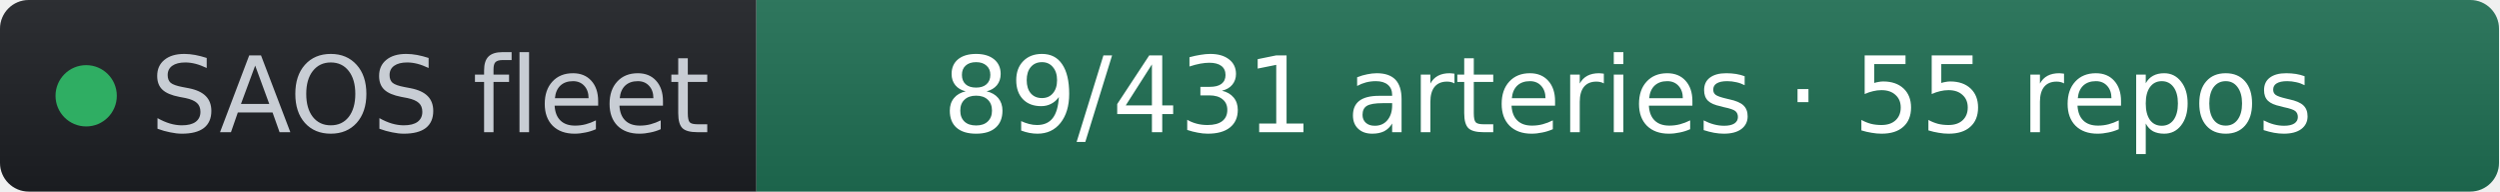
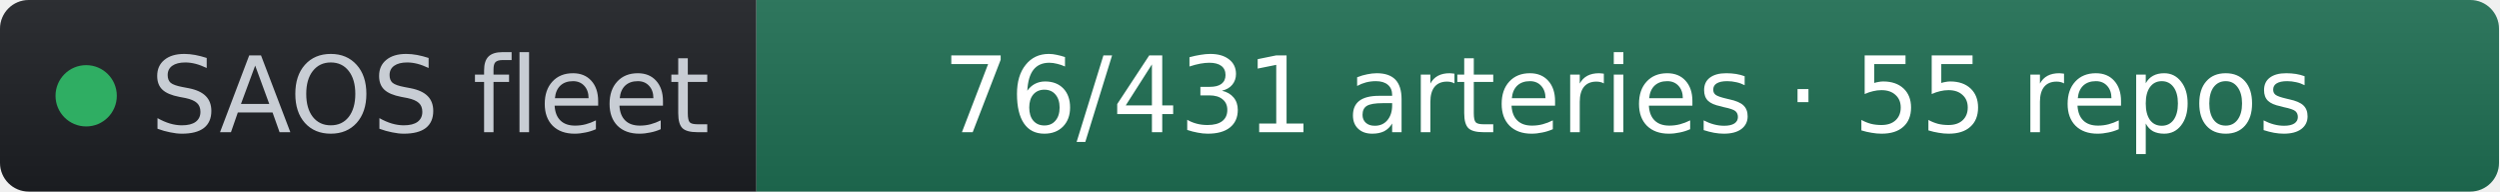
- <svg xmlns="http://www.w3.org/2000/svg" width="261" height="20" role="img" aria-label="SAOS fleet: 89/431 arteries · 55 repos" viewBox="0 0 261 20" font-family="Verdana,Geneva,DejaVu Sans,sans-serif">
+ <svg xmlns="http://www.w3.org/2000/svg" width="261" height="20" role="img" aria-label="SAOS fleet: 76/431 arteries · 55 repos" viewBox="0 0 261 20" font-family="Verdana,Geneva,DejaVu Sans,sans-serif">
  <linearGradient id="s" x2="0" y2="100%">
    <stop offset="0" stop-color="#bbb" stop-opacity=".1" />
    <stop offset="1" stop-opacity=".1" />
  </linearGradient>
  <clipPath id="r">
    <rect width="261" height="20" rx="3" fill="#fff" />
  </clipPath>
  <g clip-path="url(#r)">
    <rect width="79" height="20" fill="#1d1f24" />
    <rect x="79" width="182" height="20" fill="#1f6f54" />
    <rect width="261" height="20" fill="url(#s)" />
  </g>
  <g fill="#fff" text-anchor="middle" font-size="11">
    <circle cx="9" cy="10" r="3.2" fill="#2fae63" />
    <text x="15.7" y="13.8" fill="#c8cdd4" text-anchor="start">SAOS fleet</text>
-     <text x="170" y="13.8" fill="#ffffff">89/431 arteries · 55 repos</text>
+     <text x="170" y="13.8" fill="#ffffff">76/431 arteries · 55 repos</text>
  </g>
</svg>
